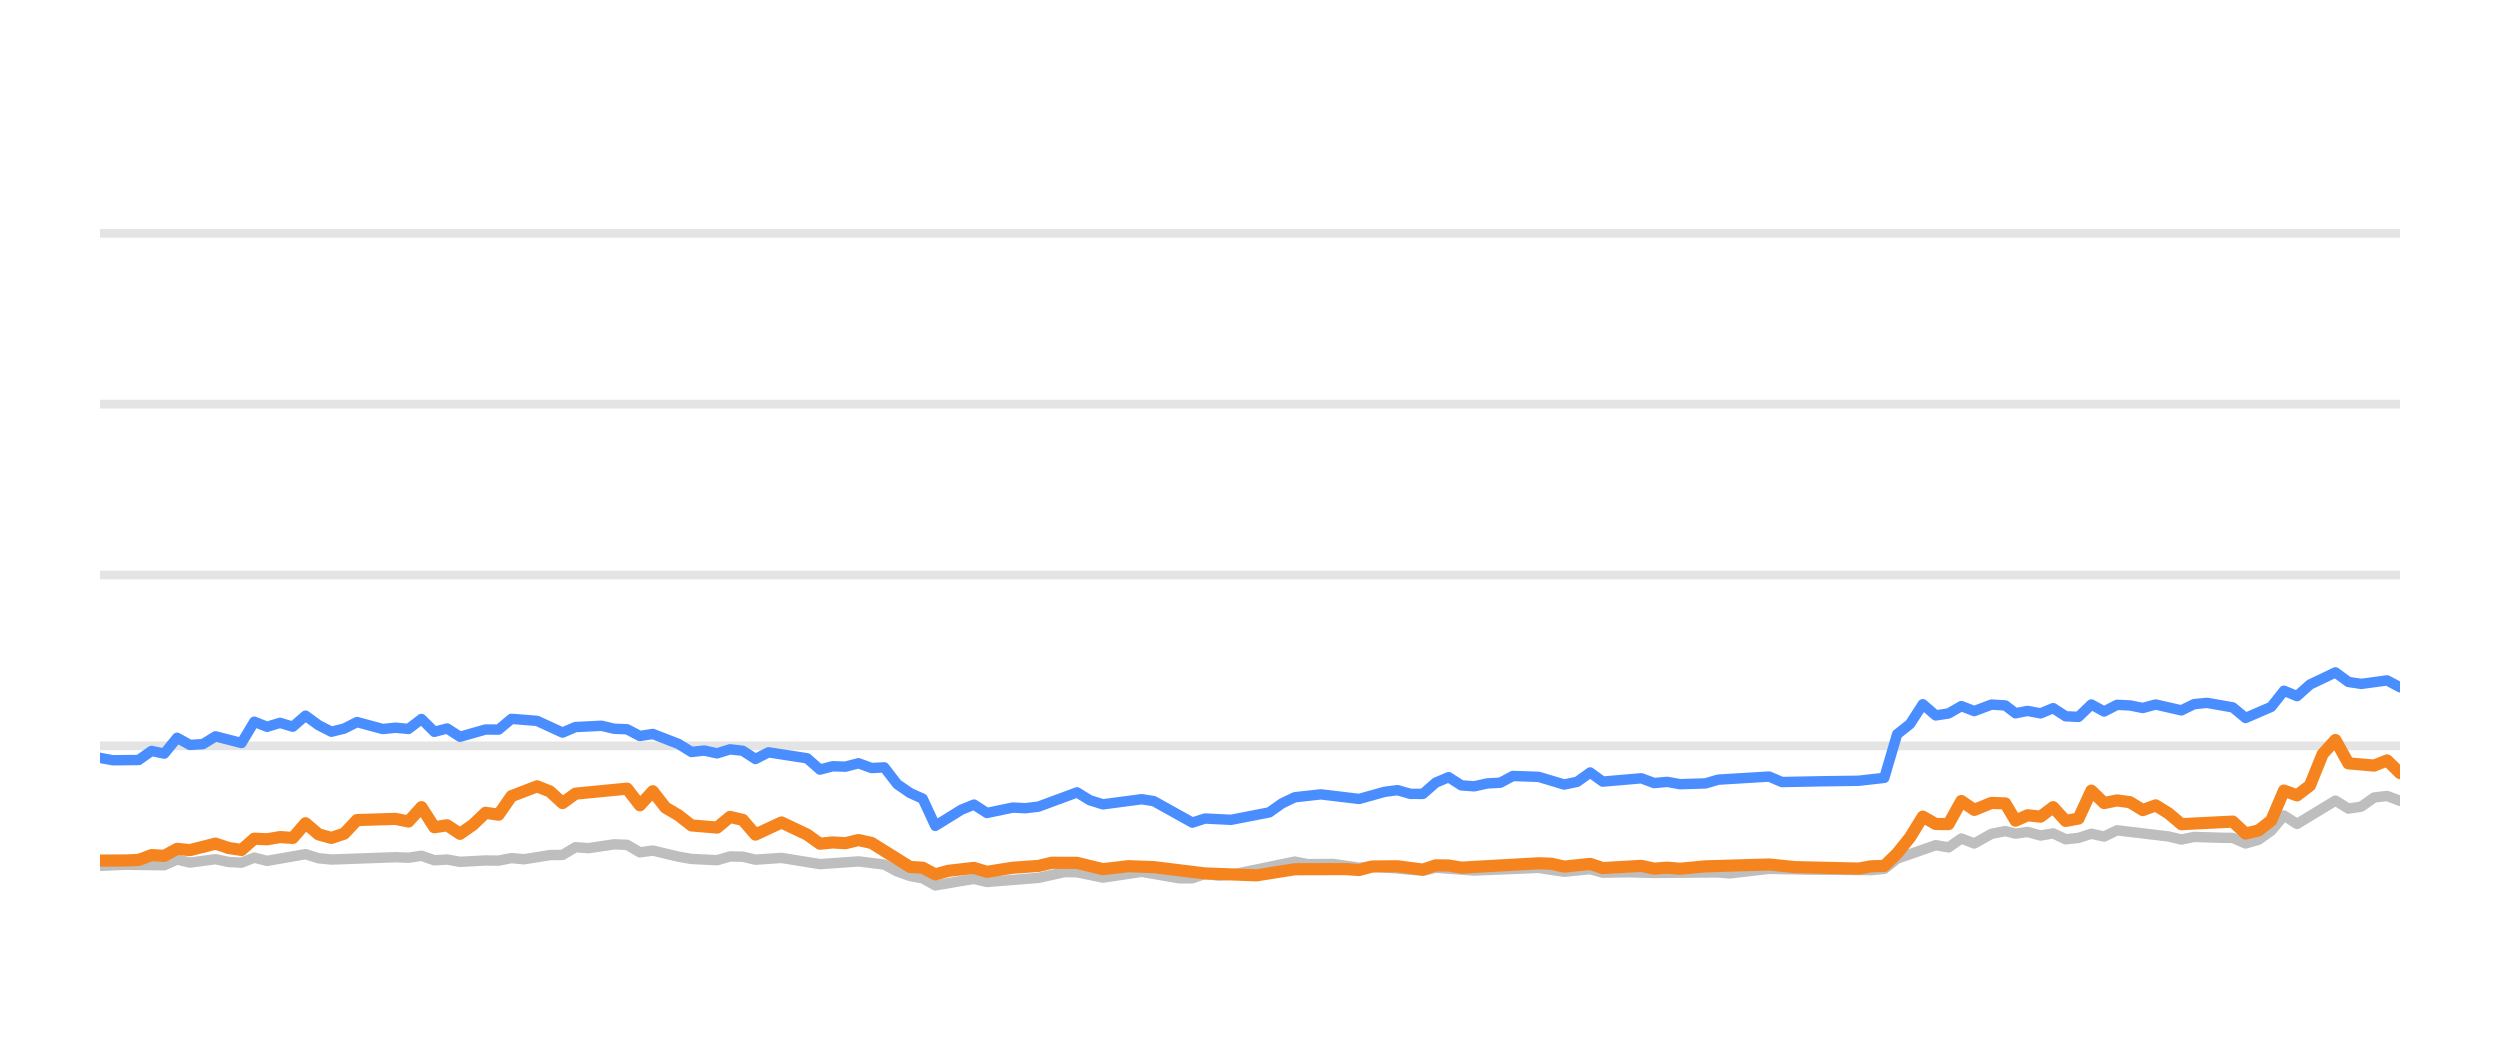
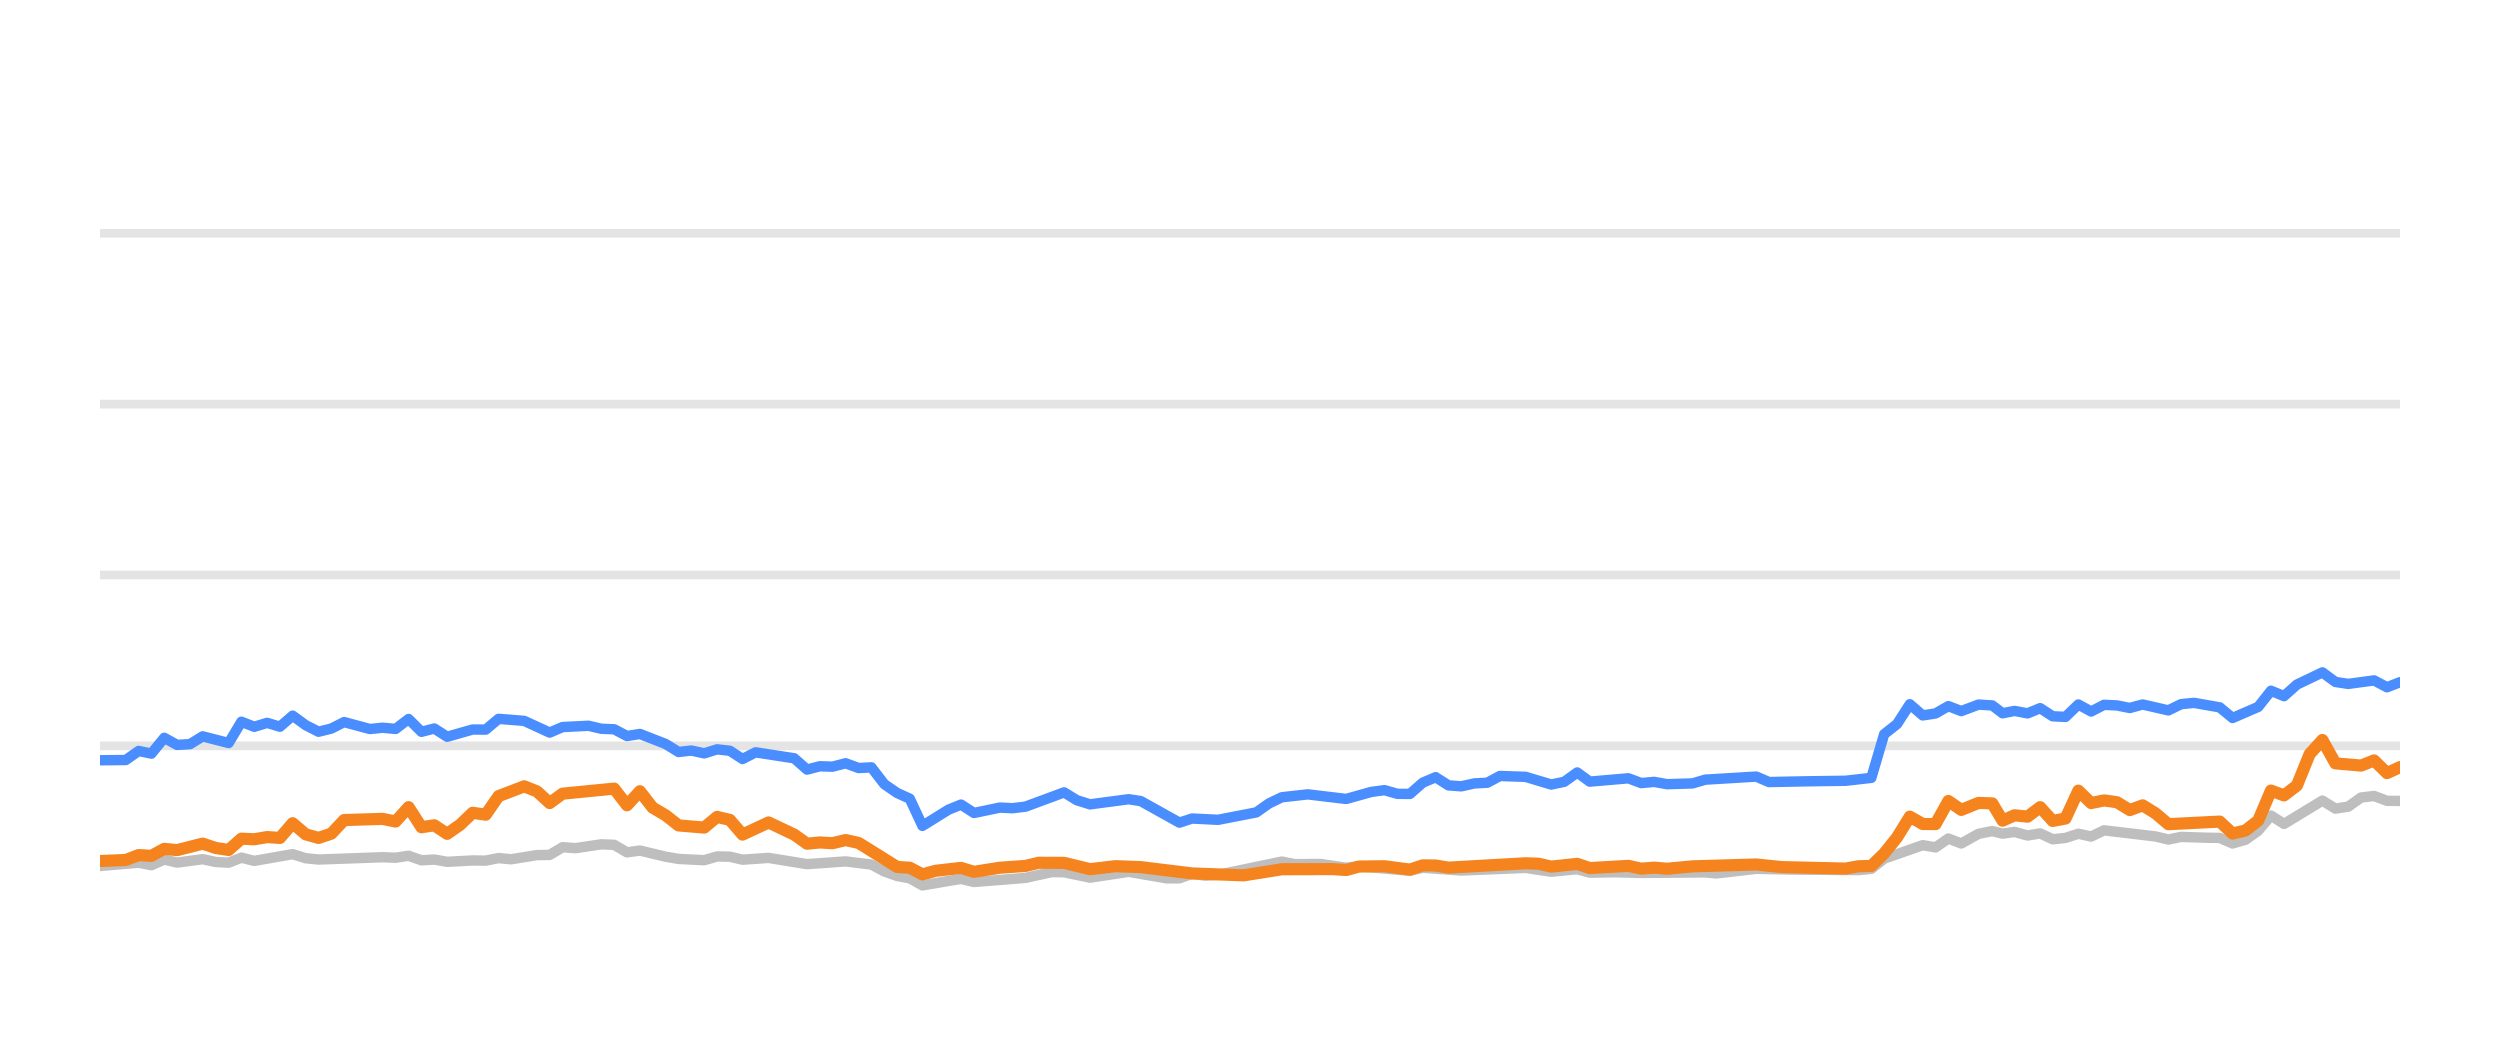
<svg xmlns="http://www.w3.org/2000/svg" width="144pt" height="60pt" viewBox="0 0 144 60" version="1.1">
  <defs>
    <style type="text/css">*{stroke-linejoin: round; stroke-linecap: butt}</style>
  </defs>
  <g id="figure_1">
    <g id="patch_1">
      <path d="M 0 60  L 144 60  L 144 0  L 0 0  L 0 60  z " style="fill: none; opacity: 0" />
    </g>
    <g id="axes_1">
      <g id="patch_2">
        <path d="M 5.76 52.8  L 138.24 52.8  L 138.24 3.6  L 5.76 3.6  L 5.76 52.8  z " style="fill: none" />
      </g>
      <g id="matplotlib.axis_1" />
      <g id="matplotlib.axis_2" />
      <g id="line2d_1">
-         <path d="M 5.76 42.96  L 138.24 42.96  " clip-path="url(#pe919454fb1)" style="fill: none; stroke: #b2b2b2; stroke-opacity: 0.35; stroke-width: 0.5; stroke-linecap: square" />
+         <path d="M 5.76 42.96  L 138.24 42.96  " clip-path="url(#p2dddb3a382)" style="fill: none; stroke: #b2b2b2; stroke-opacity: 0.35; stroke-width: 0.5; stroke-linecap: square" />
      </g>
      <g id="line2d_2">
-         <path d="M 5.76 33.12  L 138.24 33.12  " clip-path="url(#pe919454fb1)" style="fill: none; stroke: #b2b2b2; stroke-opacity: 0.35; stroke-width: 0.5; stroke-linecap: square" />
+         <path d="M 5.76 33.12  L 138.24 33.12  " clip-path="url(#p2dddb3a382)" style="fill: none; stroke: #b2b2b2; stroke-opacity: 0.35; stroke-width: 0.5; stroke-linecap: square" />
      </g>
      <g id="line2d_3">
-         <path d="M 5.76 23.28  L 138.24 23.28  " clip-path="url(#pe919454fb1)" style="fill: none; stroke: #b2b2b2; stroke-opacity: 0.35; stroke-width: 0.5; stroke-linecap: square" />
+         <path d="M 5.76 23.28  L 138.24 23.28  " clip-path="url(#p2dddb3a382)" style="fill: none; stroke: #b2b2b2; stroke-opacity: 0.35; stroke-width: 0.5; stroke-linecap: square" />
      </g>
      <g id="line2d_4">
-         <path d="M 5.76 13.44  L 138.24 13.44  " clip-path="url(#pe919454fb1)" style="fill: none; stroke: #b2b2b2; stroke-opacity: 0.35; stroke-width: 0.5; stroke-linecap: square" />
+         <path d="M 5.76 13.44  L 138.24 13.44  " clip-path="url(#p2dddb3a382)" style="fill: none; stroke: #b2b2b2; stroke-opacity: 0.35; stroke-width: 0.5; stroke-linecap: square" />
      </g>
      <g id="line2d_5">
-         <path d="M 5.76 49.873  L 7.234 49.809  L 9.461 49.838  L 10.202 49.509  L 10.939 49.686  L 12.414 49.489  L 13.167 49.651  L 13.911 49.691  L 14.646 49.4  L 15.385 49.587  L 17.598 49.199  L 18.347 49.435  L 19.089 49.509  L 22.778 49.376  L 23.529 49.405  L 24.277 49.292  L 25.018 49.553  L 25.756 49.509  L 26.497 49.641  L 27.965 49.563  L 28.72 49.572  L 29.46 49.425  L 30.183 49.494  L 31.676 49.253  L 32.403 49.243  L 33.146 48.8  L 33.9 48.854  L 35.375 48.633  L 36.118 48.662  L 36.857 49.095  L 37.601 48.992  L 39.082 49.346  L 39.829 49.474  L 41.305 49.548  L 42.049 49.331  L 42.783 49.346  L 43.513 49.518  L 45.014 49.415  L 47.227 49.774  L 49.451 49.617  L 50.934 49.799  L 51.682 50.197  L 52.419 50.458  L 53.147 50.591  L 53.875 50.999  L 55.374 50.743  L 56.1 50.625  L 56.847 50.802  L 59.813 50.566  L 61.321 50.232  L 62.037 50.242  L 63.531 50.552  L 65.757 50.217  L 67.935 50.591  L 68.678 50.591  L 69.409 50.33  L 70.163 50.438  L 70.908 50.389  L 74.579 49.627  L 75.329 49.774  L 76.805 49.764  L 78.286 49.981  L 79.025 49.897  L 81.957 50.158  L 82.697 49.981  L 84.915 50.143  L 88.62 49.991  L 90.097 50.212  L 91.593 50.064  L 92.315 50.266  L 93.791 50.242  L 95.281 50.281  L 98.974 50.251  L 99.609 50.31  L 101.904 50.045  L 104.131 50.089  L 107.794 50.119  L 108.535 50.045  L 109.275 49.459  L 111.497 48.682  L 112.236 48.81  L 112.974 48.298  L 113.717 48.584  L 114.712 48.028  L 115.504 47.87  L 116.095 48.018  L 116.786 47.919  L 117.537 48.126  L 118.261 48.003  L 118.983 48.342  L 119.722 48.264  L 120.463 48.023  L 121.197 48.185  L 121.942 47.826  L 124.907 48.18  L 125.646 48.357  L 126.378 48.205  L 127.871 48.254  L 128.608 48.264  L 129.344 48.584  L 130.088 48.372  L 130.822 47.85  L 131.557 46.975  L 132.308 47.457  L 134.52 46.114  L 135.267 46.576  L 136.006 46.463  L 136.748 45.937  L 137.496 45.848  L 138.24 46.128  L 138.24 46.128  " clip-path="url(#pe919454fb1)" style="fill: none; stroke: #bebebe; stroke-width: 0.6; stroke-linecap: round" />
+         <path d="M 5.76 49.882  L 7.986 49.691  L 8.721 49.838  L 9.461 49.509  L 10.199 49.686  L 11.673 49.489  L 12.426 49.651  L 13.17 49.691  L 13.905 49.4  L 14.644 49.587  L 16.856 49.199  L 17.606 49.435  L 18.347 49.509  L 22.036 49.376  L 22.787 49.405  L 23.535 49.292  L 24.276 49.553  L 25.014 49.509  L 25.755 49.641  L 27.223 49.563  L 27.978 49.572  L 28.717 49.425  L 29.441 49.494  L 30.933 49.253  L 31.661 49.243  L 32.403 48.8  L 33.158 48.854  L 34.633 48.633  L 35.376 48.662  L 36.115 49.095  L 36.858 48.992  L 38.339 49.346  L 39.086 49.474  L 40.562 49.548  L 41.306 49.331  L 42.04 49.346  L 42.77 49.518  L 44.271 49.415  L 46.484 49.774  L 48.708 49.617  L 50.191 49.799  L 50.939 50.197  L 51.676 50.458  L 52.403 50.591  L 53.132 50.999  L 54.63 50.743  L 55.356 50.625  L 56.103 50.802  L 59.069 50.566  L 60.577 50.232  L 61.293 50.242  L 62.786 50.552  L 65.013 50.217  L 67.19 50.591  L 67.933 50.591  L 68.664 50.33  L 69.418 50.438  L 70.163 50.389  L 73.833 49.627  L 74.584 49.774  L 76.059 49.764  L 77.541 49.981  L 78.279 49.897  L 81.211 50.158  L 81.951 49.981  L 84.169 50.143  L 87.874 49.991  L 89.351 50.212  L 90.847 50.064  L 91.569 50.266  L 93.045 50.242  L 94.534 50.281  L 98.227 50.251  L 98.862 50.31  L 101.157 50.045  L 103.384 50.089  L 107.047 50.119  L 107.788 50.045  L 108.527 49.459  L 110.75 48.682  L 111.488 48.81  L 112.226 48.298  L 112.969 48.584  L 113.964 48.028  L 114.756 47.87  L 115.347 48.018  L 116.038 47.919  L 116.789 48.126  L 117.513 48.003  L 118.234 48.342  L 118.973 48.264  L 119.714 48.023  L 120.449 48.185  L 121.193 47.826  L 124.158 48.18  L 124.897 48.357  L 125.63 48.205  L 127.122 48.254  L 127.859 48.264  L 128.595 48.584  L 129.339 48.372  L 130.073 47.85  L 130.808 46.975  L 131.559 47.457  L 133.77 46.114  L 134.518 46.576  L 135.257 46.463  L 135.999 45.937  L 136.747 45.848  L 137.49 46.128  L 138.24 46.133  L 138.24 46.133  " clip-path="url(#p2dddb3a382)" style="fill: none; stroke: #bebebe; stroke-width: 0.6; stroke-linecap: round" />
      </g>
      <g id="line2d_6">
-         <path d="M 5.76 43.654  L 6.501 43.791  L 7.985 43.777  L 8.726 43.255  L 9.461 43.408  L 10.202 42.498  L 10.939 42.906  L 11.686 42.862  L 12.414 42.414  L 13.911 42.798  L 14.646 41.573  L 15.385 41.863  L 16.128 41.637  L 16.866 41.858  L 17.598 41.223  L 18.347 41.769  L 19.089 42.148  L 19.825 41.966  L 20.563 41.592  L 22.047 41.991  L 22.778 41.917  L 23.529 41.986  L 24.277 41.415  L 25.018 42.153  L 25.756 41.961  L 26.497 42.438  L 27.965 42.02  L 28.72 42.025  L 29.46 41.405  L 30.936 41.523  L 32.403 42.197  L 33.146 41.878  L 34.646 41.804  L 35.375 41.976  L 36.118 42.006  L 36.857 42.394  L 37.601 42.276  L 39.082 42.852  L 39.829 43.314  L 40.563 43.231  L 41.305 43.393  L 42.049 43.162  L 42.783 43.245  L 43.513 43.718  L 44.264 43.334  L 46.49 43.678  L 47.227 44.328  L 47.967 44.136  L 48.696 44.16  L 49.451 43.964  L 50.202 44.239  L 50.934 44.2  L 51.682 45.169  L 52.419 45.676  L 53.147 46.005  L 53.875 47.57  L 55.374 46.64  L 56.1 46.345  L 56.847 46.827  L 58.334 46.517  L 59.068 46.552  L 59.813 46.463  L 62.037 45.641  L 62.774 46.094  L 63.531 46.33  L 65.757 46.035  L 66.453 46.143  L 68.678 47.383  L 69.409 47.147  L 70.908 47.221  L 73.11 46.793  L 73.842 46.276  L 74.579 45.922  L 76.076 45.755  L 78.286 46.02  L 79.742 45.612  L 80.493 45.513  L 81.235 45.725  L 81.957 45.73  L 82.697 45.081  L 83.439 44.766  L 84.178 45.238  L 84.915 45.292  L 85.665 45.125  L 86.415 45.085  L 87.141 44.697  L 88.62 44.746  L 90.097 45.189  L 90.849 45.031  L 91.593 44.495  L 92.315 45.021  L 94.541 44.83  L 95.281 45.105  L 96.027 45.036  L 96.77 45.169  L 98.232 45.125  L 98.974 44.908  L 101.904 44.731  L 102.64 45.046  L 104.87 45.002  L 107.057 44.972  L 108.535 44.805  L 109.275 42.291  L 110.017 41.705  L 110.753 40.564  L 111.497 41.208  L 112.236 41.095  L 112.974 40.672  L 113.717 40.958  L 114.712 40.584  L 115.504 40.633  L 116.095 41.085  L 116.786 40.948  L 117.537 41.09  L 118.261 40.79  L 118.983 41.258  L 119.722 41.292  L 120.463 40.579  L 121.197 40.982  L 121.942 40.598  L 122.686 40.633  L 123.426 40.78  L 124.167 40.579  L 125.646 40.918  L 126.378 40.559  L 127.128 40.485  L 128.608 40.746  L 129.344 41.356  L 130.822 40.716  L 131.557 39.787  L 132.308 40.097  L 133.05 39.432  L 134.52 38.729  L 135.267 39.28  L 136.006 39.393  L 137.496 39.191  L 138.24 39.585  L 138.24 39.585  " clip-path="url(#pe919454fb1)" style="fill: none; stroke: #4a8dff; stroke-width: 0.6; stroke-linecap: round" />
+         <path d="M 5.76 43.791  L 7.244 43.777  L 7.986 43.255  L 8.721 43.408  L 9.461 42.498  L 10.199 42.906  L 10.945 42.862  L 11.673 42.414  L 13.17 42.798  L 13.905 41.573  L 14.644 41.863  L 15.387 41.637  L 16.125 41.858  L 16.856 41.223  L 17.606 41.769  L 18.347 42.148  L 19.084 41.966  L 19.821 41.592  L 21.305 41.991  L 22.036 41.917  L 22.787 41.986  L 23.535 41.415  L 24.276 42.153  L 25.014 41.961  L 25.755 42.438  L 27.223 42.02  L 27.978 42.025  L 28.717 41.405  L 30.194 41.523  L 31.661 42.197  L 32.403 41.878  L 33.903 41.804  L 34.633 41.976  L 35.376 42.006  L 36.115 42.394  L 36.858 42.276  L 38.339 42.852  L 39.086 43.314  L 39.82 43.231  L 40.562 43.393  L 41.306 43.162  L 42.04 43.245  L 42.77 43.718  L 43.521 43.334  L 45.746 43.678  L 46.484 44.328  L 47.224 44.136  L 47.953 44.16  L 48.708 43.964  L 49.458 44.239  L 50.191 44.2  L 50.939 45.169  L 51.676 45.676  L 52.403 46.005  L 53.132 47.57  L 54.63 46.64  L 55.356 46.345  L 56.103 46.827  L 57.59 46.517  L 58.324 46.552  L 59.069 46.463  L 61.293 45.641  L 62.029 46.094  L 62.786 46.33  L 65.013 46.035  L 65.708 46.143  L 67.933 47.383  L 68.664 47.147  L 70.163 47.221  L 72.365 46.793  L 73.097 46.276  L 73.833 45.922  L 75.331 45.755  L 77.541 46.02  L 78.997 45.612  L 79.748 45.513  L 80.489 45.725  L 81.211 45.73  L 81.951 45.081  L 82.693 44.766  L 83.433 45.238  L 84.169 45.292  L 84.919 45.125  L 85.669 45.085  L 86.395 44.697  L 87.874 44.746  L 89.351 45.189  L 90.103 45.031  L 90.847 44.495  L 91.569 45.021  L 93.795 44.83  L 94.534 45.105  L 95.28 45.036  L 96.023 45.169  L 97.485 45.125  L 98.227 44.908  L 101.157 44.731  L 101.893 45.046  L 104.123 45.002  L 106.309 44.972  L 107.788 44.805  L 108.527 42.291  L 109.27 41.705  L 110.005 40.564  L 110.75 41.208  L 111.488 41.095  L 112.226 40.672  L 112.969 40.958  L 113.964 40.584  L 114.756 40.633  L 115.347 41.085  L 116.038 40.948  L 116.789 41.09  L 117.513 40.79  L 118.234 41.258  L 118.973 41.292  L 119.714 40.579  L 120.449 40.982  L 121.193 40.598  L 121.937 40.633  L 122.677 40.78  L 123.418 40.579  L 124.897 40.918  L 125.63 40.559  L 126.38 40.485  L 127.859 40.746  L 128.595 41.356  L 130.073 40.716  L 130.808 39.787  L 131.559 40.097  L 132.301 39.432  L 133.77 38.729  L 134.518 39.28  L 135.257 39.393  L 136.747 39.191  L 137.49 39.585  L 138.24 39.295  L 138.24 39.295  " clip-path="url(#p2dddb3a382)" style="fill: none; stroke: #4a8dff; stroke-width: 0.6; stroke-linecap: round" />
      </g>
      <g id="line2d_7">
-         <path d="M 5.76 49.568  L 7.234 49.563  L 7.985 49.533  L 8.726 49.253  L 9.461 49.297  L 10.202 48.894  L 10.939 48.967  L 12.414 48.593  L 13.167 48.844  L 13.911 48.957  L 14.646 48.308  L 15.385 48.342  L 16.128 48.215  L 16.866 48.264  L 17.598 47.418  L 18.347 48.057  L 19.089 48.264  L 19.825 48.018  L 20.563 47.235  L 22.778 47.167  L 23.529 47.319  L 24.277 46.493  L 25.018 47.649  L 25.756 47.536  L 26.497 48.028  L 27.245 47.506  L 27.965 46.817  L 28.72 46.926  L 29.46 45.858  L 30.936 45.292  L 31.676 45.587  L 32.403 46.256  L 33.146 45.715  L 36.118 45.425  L 36.857 46.384  L 37.601 45.577  L 38.331 46.517  L 39.082 46.96  L 39.829 47.545  L 41.305 47.668  L 42.049 47.053  L 42.783 47.226  L 43.513 48.072  L 45.014 47.373  L 46.49 48.072  L 47.227 48.598  L 47.967 48.525  L 48.696 48.569  L 49.451 48.387  L 50.202 48.554  L 52.419 49.937  L 53.147 49.981  L 53.875 50.365  L 54.631 50.158  L 56.1 49.991  L 56.847 50.217  L 58.334 49.981  L 59.813 49.878  L 60.577 49.695  L 62.037 49.7  L 63.531 50.064  L 64.996 49.892  L 66.453 49.946  L 69.409 50.31  L 72.384 50.419  L 74.579 50.069  L 77.524 50.06  L 78.286 50.114  L 79.025 49.912  L 80.493 49.897  L 81.957 50.089  L 82.697 49.843  L 83.439 49.853  L 84.178 49.976  L 88.62 49.725  L 89.36 49.75  L 90.097 49.917  L 91.593 49.759  L 92.315 50.001  L 94.541 49.873  L 95.281 50.035  L 96.027 49.976  L 96.77 50.04  L 98.232 49.902  L 101.904 49.794  L 103.389 49.946  L 107.057 50.03  L 107.794 49.897  L 108.535 49.878  L 109.275 49.159  L 110.017 48.234  L 110.753 47.039  L 111.497 47.462  L 112.236 47.467  L 112.974 46.138  L 113.717 46.65  L 114.712 46.247  L 115.504 46.276  L 116.095 47.27  L 116.786 46.96  L 117.537 47.039  L 118.261 46.493  L 118.983 47.285  L 119.722 47.147  L 120.463 45.543  L 121.197 46.256  L 121.942 46.104  L 122.686 46.207  L 123.426 46.66  L 124.167 46.389  L 124.907 46.847  L 125.646 47.472  L 128.608 47.324  L 129.344 48.013  L 130.088 47.836  L 130.822 47.265  L 131.557 45.538  L 132.308 45.814  L 133.05 45.248  L 133.786 43.432  L 134.52 42.625  L 135.267 43.969  L 136.748 44.097  L 137.496 43.801  L 138.24 44.529  L 138.24 44.529  " clip-path="url(#pe919454fb1)" style="fill: none; stroke: #f5841e; stroke-width: 0.7; stroke-linecap: round" />
+         <path d="M 5.76 49.597  L 7.244 49.533  L 7.986 49.253  L 8.721 49.297  L 9.461 48.894  L 10.199 48.967  L 11.673 48.593  L 12.426 48.844  L 13.17 48.957  L 13.905 48.308  L 14.644 48.342  L 15.387 48.215  L 16.125 48.264  L 16.856 47.418  L 17.606 48.057  L 18.347 48.264  L 19.084 48.018  L 19.821 47.235  L 22.036 47.167  L 22.787 47.319  L 23.535 46.493  L 24.276 47.649  L 25.014 47.536  L 25.755 48.028  L 26.503 47.506  L 27.223 46.817  L 27.978 46.926  L 28.717 45.858  L 30.194 45.292  L 30.933 45.587  L 31.661 46.256  L 32.403 45.715  L 35.376 45.425  L 36.115 46.384  L 36.858 45.577  L 37.588 46.517  L 38.339 46.96  L 39.086 47.545  L 40.562 47.668  L 41.306 47.053  L 42.04 47.226  L 42.77 48.072  L 44.271 47.373  L 45.746 48.072  L 46.484 48.598  L 47.224 48.525  L 47.953 48.569  L 48.708 48.387  L 49.458 48.554  L 51.676 49.937  L 52.403 49.981  L 53.132 50.365  L 53.887 50.158  L 55.356 49.991  L 56.103 50.217  L 57.59 49.981  L 59.069 49.878  L 59.833 49.695  L 61.293 49.7  L 62.786 50.064  L 64.251 49.892  L 65.708 49.946  L 68.664 50.31  L 71.639 50.419  L 73.833 50.069  L 76.779 50.06  L 77.541 50.114  L 78.279 49.912  L 79.748 49.897  L 81.211 50.089  L 81.951 49.843  L 82.693 49.853  L 83.433 49.976  L 87.874 49.725  L 88.613 49.75  L 89.351 49.917  L 90.847 49.759  L 91.569 50.001  L 93.795 49.873  L 94.534 50.035  L 95.28 49.976  L 96.023 50.04  L 97.485 49.902  L 101.157 49.794  L 102.642 49.946  L 106.309 50.03  L 107.047 49.897  L 107.788 49.878  L 108.527 49.159  L 109.27 48.234  L 110.005 47.039  L 110.75 47.462  L 111.488 47.467  L 112.226 46.138  L 112.969 46.65  L 113.964 46.247  L 114.756 46.276  L 115.347 47.27  L 116.038 46.96  L 116.789 47.039  L 117.513 46.493  L 118.234 47.285  L 118.973 47.147  L 119.714 45.543  L 120.449 46.256  L 121.193 46.104  L 121.937 46.207  L 122.677 46.66  L 123.418 46.389  L 124.158 46.847  L 124.897 47.472  L 127.859 47.324  L 128.595 48.013  L 129.339 47.836  L 130.073 47.265  L 130.808 45.538  L 131.559 45.814  L 132.301 45.248  L 133.037 43.432  L 133.77 42.625  L 134.518 43.969  L 135.999 44.097  L 136.747 43.801  L 137.49 44.529  L 138.24 44.185  L 138.24 44.185  " clip-path="url(#p2dddb3a382)" style="fill: none; stroke: #f5841e; stroke-width: 0.7; stroke-linecap: round" />
      </g>
    </g>
  </g>
  <defs>
-     <clipPath id="pe919454fb1">
+     <clipPath id="p2dddb3a382">
      <rect x="5.76" y="3.6" width="132.48" height="49.2" />
    </clipPath>
  </defs>
</svg>
